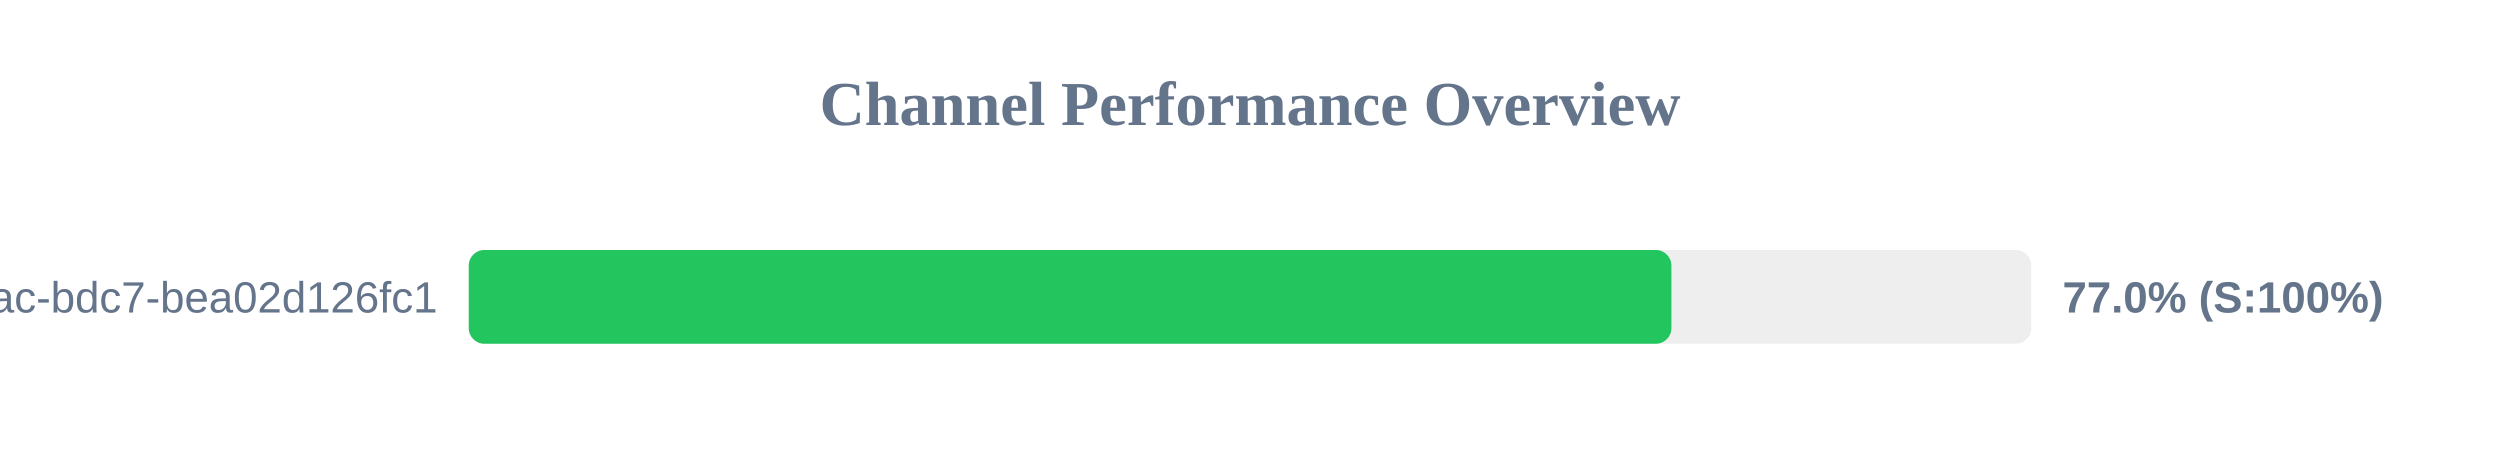
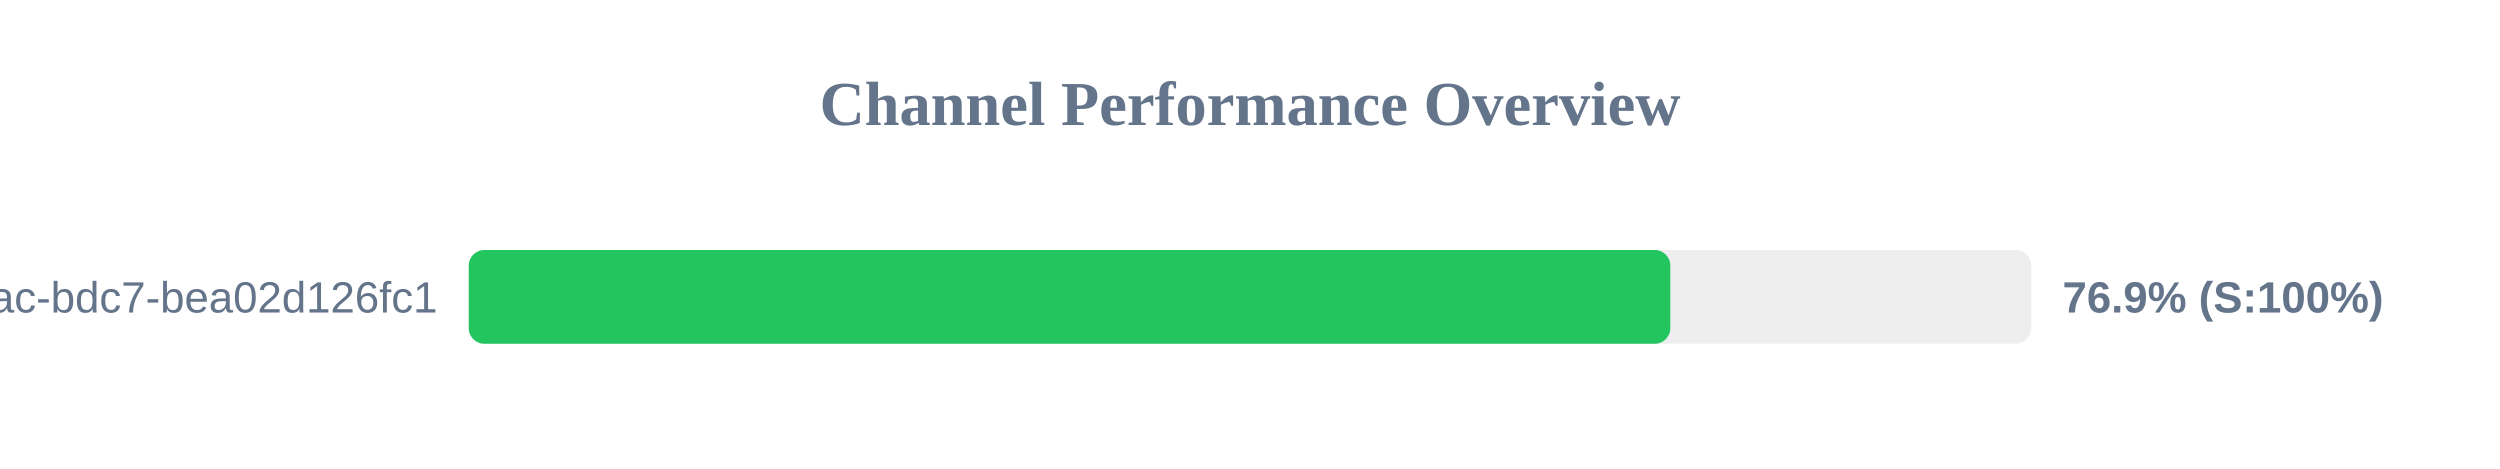
<svg xmlns="http://www.w3.org/2000/svg" width="800" height="150" version="1.1">
  <style>
        .row { font: 14px Arial; fill: #64748b; }
        .score { font: bold 14px Arial; fill: #64748b; }
    </style>
  <text x="400" y="40" text-anchor="middle" font-size="20px" font-weight="bold" fill="#64748b">Channel Performance Overview</text>
  <rect x="150" y="80" width="500" height="30" fill="#eee" rx="5" />
-   <rect x="150" y="80" width="384.85" height="30" fill="#22c55e" rx="5" />
+   <rect x="150" y="80" width="384.5" height="30" fill="#22c55e" rx="5" />
  <text x="140" y="100" text-anchor="end" class="row">?uuid=e31ad3e6-e341-42ac-bdc7-bea02d126fc1</text>
-   <text x="660" y="100" text-anchor="start" class="score">77.0% (S:100%)</text>
+   <text x="660" y="100" text-anchor="start" class="score">76.9% (S:100%)</text>
</svg>
